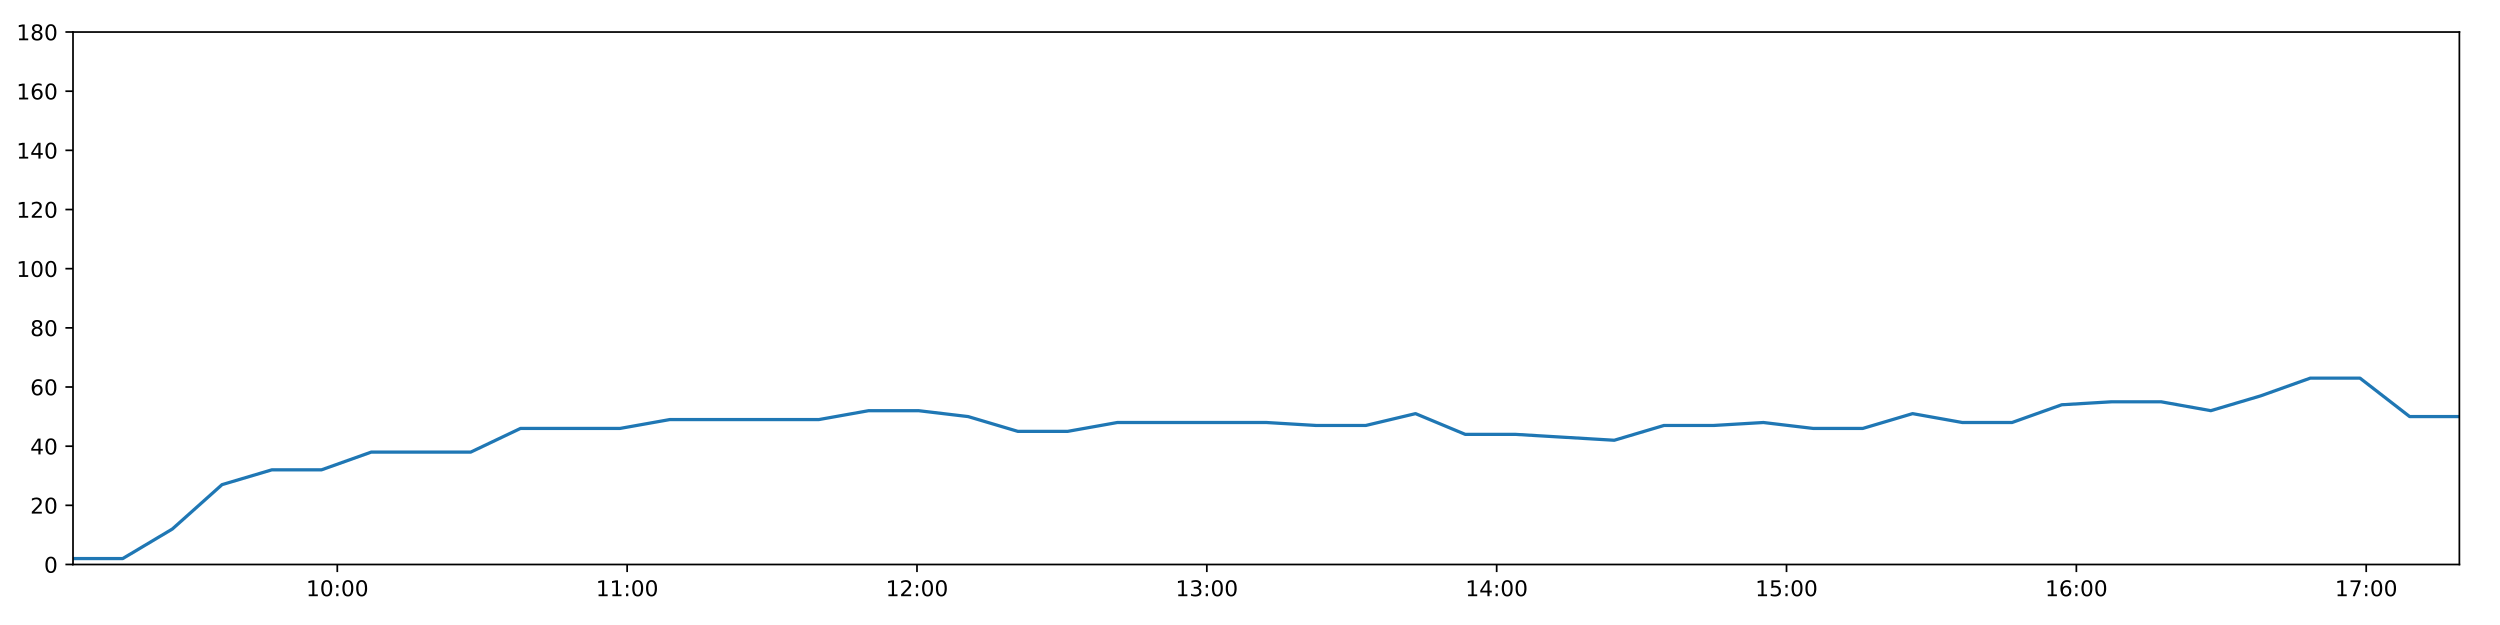
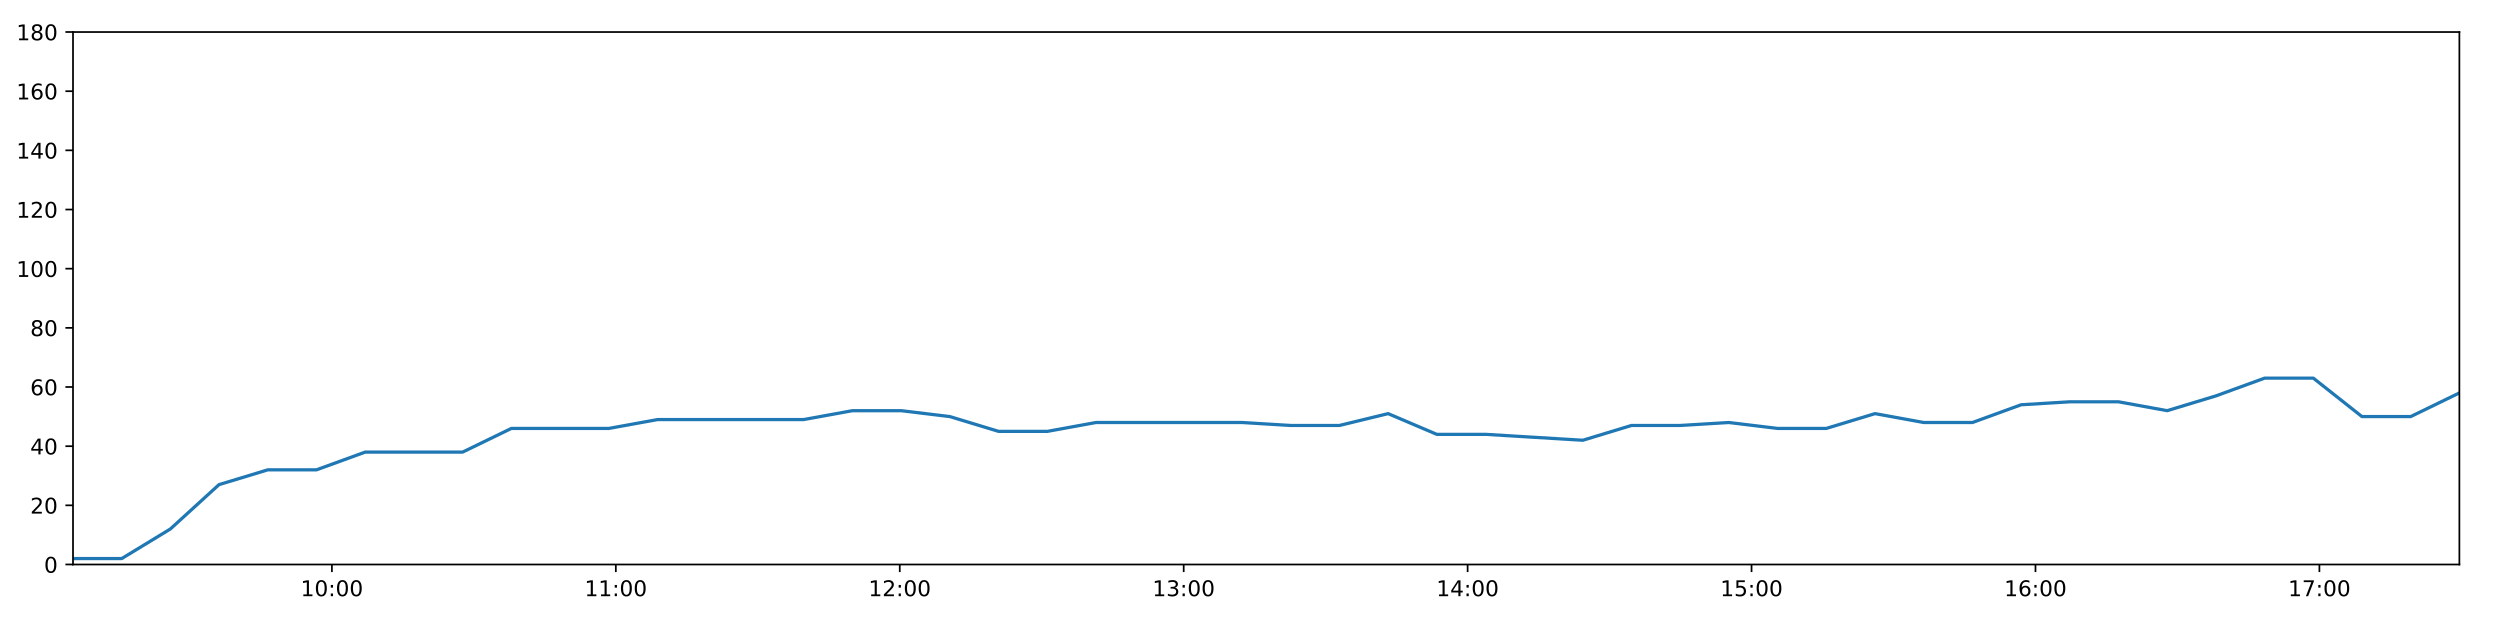
<svg xmlns="http://www.w3.org/2000/svg" xmlns:xlink="http://www.w3.org/1999/xlink" height="288pt" version="1.1" viewBox="0 0 1152 288" width="1152pt">
  <defs>
    <style type="text/css">
*{stroke-linecap:butt;stroke-linejoin:round;}
  </style>
  </defs>
  <g id="figure_1">
    <g id="patch_1">
      <path d="M 0 288  L 1152 288  L 1152 0  L 0 0  z " style="fill:#ffffff;" />
    </g>
    <g id="axes_1">
      <g id="patch_2">
        <path d="M 33.64 260.12  L 1133.28 260.12  L 1133.28 14.76  L 33.64 14.76  z " style="fill:#ffffff;" />
      </g>
      <g id="matplotlib.axis_1">
        <g id="xtick_1">
          <g id="line2d_1">
            <defs>
-               <path d="M 0 0  L 0 3.5  " id="m62f0b93ac0" style="stroke:#000000;stroke-width:0.8;" />
-             </defs>
-             <g>
-               <use style="stroke:#000000;stroke-width:0.8;" x="155.427" xlink:href="#m62f0b93ac0" y="260.12" />
+               <path d="M 0 0  L 0 3.5  " id="m59ed59deee" style="stroke:#000000;stroke-width:0.8;" />
+             </defs>
+             <g>
+               <use style="stroke:#000000;stroke-width:0.8;" x="152.942" xlink:href="#m59ed59deee" y="260.12" />
            </g>
          </g>
          <g id="text_1">
            <defs>
              <path d="M 12.406 8.297  L 28.516 8.297  L 28.516 63.922  L 10.984 60.406  L 10.984 69.391  L 28.422 72.906  L 38.281 72.906  L 38.281 8.297  L 54.391 8.297  L 54.391 0  L 12.406 0  z " id="DejaVuSans-49" />
              <path d="M 31.781 66.406  Q 24.172 66.406 20.328 58.906  Q 16.5 51.422 16.5 36.375  Q 16.5 21.391 20.328 13.891  Q 24.172 6.391 31.781 6.391  Q 39.453 6.391 43.281 13.891  Q 47.125 21.391 47.125 36.375  Q 47.125 51.422 43.281 58.906  Q 39.453 66.406 31.781 66.406  z M 31.781 74.219  Q 44.047 74.219 50.516 64.516  Q 56.984 54.828 56.984 36.375  Q 56.984 17.969 50.516 8.266  Q 44.047 -1.422 31.781 -1.422  Q 19.531 -1.422 13.062 8.266  Q 6.594 17.969 6.594 36.375  Q 6.594 54.828 13.062 64.516  Q 19.531 74.219 31.781 74.219  z " id="DejaVuSans-48" />
              <path d="M 11.719 12.406  L 22.016 12.406  L 22.016 0  L 11.719 0  z M 11.719 51.703  L 22.016 51.703  L 22.016 39.312  L 11.719 39.312  z " id="DejaVuSans-58" />
            </defs>
-             <g transform="translate(141.0178 274.7184)scale(0.1 -0.1)">
+             <g transform="translate(138.5323 274.7184)scale(0.1 -0.1)">
              <use xlink:href="#DejaVuSans-49" />
              <use x="63.623" xlink:href="#DejaVuSans-48" />
              <use x="127.246" xlink:href="#DejaVuSans-58" />
              <use x="160.938" xlink:href="#DejaVuSans-48" />
              <use x="224.561" xlink:href="#DejaVuSans-48" />
            </g>
          </g>
        </g>
        <g id="xtick_2">
          <g id="line2d_2">
            <g>
-               <use style="stroke:#000000;stroke-width:0.8;" x="288.987" xlink:href="#m62f0b93ac0" y="260.12" />
+               <use style="stroke:#000000;stroke-width:0.8;" x="283.776" xlink:href="#m59ed59deee" y="260.12" />
            </g>
          </g>
          <g id="text_2">
-             <g transform="translate(274.578 274.7184)scale(0.1 -0.1)">
+             <g transform="translate(269.3666 274.7184)scale(0.1 -0.1)">
              <use xlink:href="#DejaVuSans-49" />
              <use x="63.623" xlink:href="#DejaVuSans-49" />
              <use x="127.246" xlink:href="#DejaVuSans-58" />
              <use x="160.938" xlink:href="#DejaVuSans-48" />
              <use x="224.561" xlink:href="#DejaVuSans-48" />
            </g>
          </g>
        </g>
        <g id="xtick_3">
          <g id="line2d_3">
            <g>
-               <use style="stroke:#000000;stroke-width:0.8;" x="422.548" xlink:href="#m62f0b93ac0" y="260.12" />
+               <use style="stroke:#000000;stroke-width:0.8;" x="414.61" xlink:href="#m59ed59deee" y="260.12" />
            </g>
          </g>
          <g id="text_3">
            <defs>
              <path d="M 19.188 8.297  L 53.609 8.297  L 53.609 0  L 7.328 0  L 7.328 8.297  Q 12.938 14.109 22.625 23.891  Q 32.328 33.688 34.812 36.531  Q 39.547 41.844 41.422 45.531  Q 43.312 49.219 43.312 52.781  Q 43.312 58.594 39.234 62.25  Q 35.156 65.922 28.609 65.922  Q 23.969 65.922 18.812 64.312  Q 13.672 62.703 7.812 59.422  L 7.812 69.391  Q 13.766 71.781 18.938 73  Q 24.125 74.219 28.422 74.219  Q 39.75 74.219 46.484 68.547  Q 53.219 62.891 53.219 53.422  Q 53.219 48.922 51.531 44.891  Q 49.859 40.875 45.406 35.406  Q 44.188 33.984 37.641 27.219  Q 31.109 20.453 19.188 8.297  z " id="DejaVuSans-50" />
            </defs>
-             <g transform="translate(408.1383 274.7184)scale(0.1 -0.1)">
+             <g transform="translate(400.2009 274.7184)scale(0.1 -0.1)">
              <use xlink:href="#DejaVuSans-49" />
              <use x="63.623" xlink:href="#DejaVuSans-50" />
              <use x="127.246" xlink:href="#DejaVuSans-58" />
              <use x="160.938" xlink:href="#DejaVuSans-48" />
              <use x="224.561" xlink:href="#DejaVuSans-48" />
            </g>
          </g>
        </g>
        <g id="xtick_4">
          <g id="line2d_4">
            <g>
-               <use style="stroke:#000000;stroke-width:0.8;" x="556.108" xlink:href="#m62f0b93ac0" y="260.12" />
+               <use style="stroke:#000000;stroke-width:0.8;" x="545.445" xlink:href="#m59ed59deee" y="260.12" />
            </g>
          </g>
          <g id="text_4">
            <defs>
              <path d="M 40.578 39.312  Q 47.656 37.797 51.625 33  Q 55.609 28.219 55.609 21.188  Q 55.609 10.406 48.188 4.484  Q 40.766 -1.422 27.094 -1.422  Q 22.516 -1.422 17.656 -0.516  Q 12.797 0.391 7.625 2.203  L 7.625 11.719  Q 11.719 9.328 16.594 8.109  Q 21.484 6.891 26.812 6.891  Q 36.078 6.891 40.938 10.547  Q 45.797 14.203 45.797 21.188  Q 45.797 27.641 41.281 31.266  Q 36.766 34.906 28.719 34.906  L 20.219 34.906  L 20.219 43.016  L 29.109 43.016  Q 36.375 43.016 40.234 45.922  Q 44.094 48.828 44.094 54.297  Q 44.094 59.906 40.109 62.906  Q 36.141 65.922 28.719 65.922  Q 24.656 65.922 20.016 65.031  Q 15.375 64.156 9.812 62.312  L 9.812 71.094  Q 15.438 72.656 20.344 73.438  Q 25.25 74.219 29.594 74.219  Q 40.828 74.219 47.359 69.109  Q 53.906 64.016 53.906 55.328  Q 53.906 49.266 50.438 45.094  Q 46.969 40.922 40.578 39.312  z " id="DejaVuSans-51" />
            </defs>
-             <g transform="translate(541.6985 274.7184)scale(0.1 -0.1)">
+             <g transform="translate(531.0353 274.7184)scale(0.1 -0.1)">
              <use xlink:href="#DejaVuSans-49" />
              <use x="63.623" xlink:href="#DejaVuSans-51" />
              <use x="127.246" xlink:href="#DejaVuSans-58" />
              <use x="160.938" xlink:href="#DejaVuSans-48" />
              <use x="224.561" xlink:href="#DejaVuSans-48" />
            </g>
          </g>
        </g>
        <g id="xtick_5">
          <g id="line2d_5">
            <g>
-               <use style="stroke:#000000;stroke-width:0.8;" x="689.668" xlink:href="#m62f0b93ac0" y="260.12" />
+               <use style="stroke:#000000;stroke-width:0.8;" x="676.279" xlink:href="#m59ed59deee" y="260.12" />
            </g>
          </g>
          <g id="text_5">
            <defs>
              <path d="M 37.797 64.312  L 12.891 25.391  L 37.797 25.391  z M 35.203 72.906  L 47.609 72.906  L 47.609 25.391  L 58.016 25.391  L 58.016 17.188  L 47.609 17.188  L 47.609 0  L 37.797 0  L 37.797 17.188  L 4.891 17.188  L 4.891 26.703  z " id="DejaVuSans-52" />
            </defs>
-             <g transform="translate(675.2587 274.7184)scale(0.1 -0.1)">
+             <g transform="translate(661.8696 274.7184)scale(0.1 -0.1)">
              <use xlink:href="#DejaVuSans-49" />
              <use x="63.623" xlink:href="#DejaVuSans-52" />
              <use x="127.246" xlink:href="#DejaVuSans-58" />
              <use x="160.938" xlink:href="#DejaVuSans-48" />
              <use x="224.561" xlink:href="#DejaVuSans-48" />
            </g>
          </g>
        </g>
        <g id="xtick_6">
          <g id="line2d_6">
            <g>
-               <use style="stroke:#000000;stroke-width:0.8;" x="823.228" xlink:href="#m62f0b93ac0" y="260.12" />
+               <use style="stroke:#000000;stroke-width:0.8;" x="807.113" xlink:href="#m59ed59deee" y="260.12" />
            </g>
          </g>
          <g id="text_6">
            <defs>
              <path d="M 10.797 72.906  L 49.516 72.906  L 49.516 64.594  L 19.828 64.594  L 19.828 46.734  Q 21.969 47.469 24.109 47.828  Q 26.266 48.188 28.422 48.188  Q 40.625 48.188 47.75 41.5  Q 54.891 34.812 54.891 23.391  Q 54.891 11.625 47.562 5.094  Q 40.234 -1.422 26.906 -1.422  Q 22.312 -1.422 17.547 -0.641  Q 12.797 0.141 7.719 1.703  L 7.719 11.625  Q 12.109 9.234 16.797 8.062  Q 21.484 6.891 26.703 6.891  Q 35.156 6.891 40.078 11.328  Q 45.016 15.766 45.016 23.391  Q 45.016 31 40.078 35.438  Q 35.156 39.891 26.703 39.891  Q 22.75 39.891 18.812 39.016  Q 14.891 38.141 10.797 36.281  z " id="DejaVuSans-53" />
            </defs>
-             <g transform="translate(808.8189 274.7184)scale(0.1 -0.1)">
+             <g transform="translate(792.704 274.7184)scale(0.1 -0.1)">
              <use xlink:href="#DejaVuSans-49" />
              <use x="63.623" xlink:href="#DejaVuSans-53" />
              <use x="127.246" xlink:href="#DejaVuSans-58" />
              <use x="160.938" xlink:href="#DejaVuSans-48" />
              <use x="224.561" xlink:href="#DejaVuSans-48" />
            </g>
          </g>
        </g>
        <g id="xtick_7">
          <g id="line2d_7">
            <g>
-               <use style="stroke:#000000;stroke-width:0.8;" x="956.788" xlink:href="#m62f0b93ac0" y="260.12" />
+               <use style="stroke:#000000;stroke-width:0.8;" x="937.948" xlink:href="#m59ed59deee" y="260.12" />
            </g>
          </g>
          <g id="text_7">
            <defs>
              <path d="M 33.016 40.375  Q 26.375 40.375 22.484 35.828  Q 18.609 31.297 18.609 23.391  Q 18.609 15.531 22.484 10.953  Q 26.375 6.391 33.016 6.391  Q 39.656 6.391 43.531 10.953  Q 47.406 15.531 47.406 23.391  Q 47.406 31.297 43.531 35.828  Q 39.656 40.375 33.016 40.375  z M 52.594 71.297  L 52.594 62.312  Q 48.875 64.062 45.094 64.984  Q 41.312 65.922 37.594 65.922  Q 27.828 65.922 22.672 59.328  Q 17.531 52.734 16.797 39.406  Q 19.672 43.656 24.016 45.922  Q 28.375 48.188 33.594 48.188  Q 44.578 48.188 50.953 41.516  Q 57.328 34.859 57.328 23.391  Q 57.328 12.156 50.688 5.359  Q 44.047 -1.422 33.016 -1.422  Q 20.359 -1.422 13.672 8.266  Q 6.984 17.969 6.984 36.375  Q 6.984 53.656 15.188 63.938  Q 23.391 74.219 37.203 74.219  Q 40.922 74.219 44.703 73.484  Q 48.484 72.75 52.594 71.297  z " id="DejaVuSans-54" />
            </defs>
-             <g transform="translate(942.3791 274.7184)scale(0.1 -0.1)">
+             <g transform="translate(923.5383 274.7184)scale(0.1 -0.1)">
              <use xlink:href="#DejaVuSans-49" />
              <use x="63.623" xlink:href="#DejaVuSans-54" />
              <use x="127.246" xlink:href="#DejaVuSans-58" />
              <use x="160.938" xlink:href="#DejaVuSans-48" />
              <use x="224.561" xlink:href="#DejaVuSans-48" />
            </g>
          </g>
        </g>
        <g id="xtick_8">
          <g id="line2d_8">
            <g>
-               <use style="stroke:#000000;stroke-width:0.8;" x="1090.349" xlink:href="#m62f0b93ac0" y="260.12" />
+               <use style="stroke:#000000;stroke-width:0.8;" x="1068.782" xlink:href="#m59ed59deee" y="260.12" />
            </g>
          </g>
          <g id="text_8">
            <defs>
              <path d="M 8.203 72.906  L 55.078 72.906  L 55.078 68.703  L 28.609 0  L 18.312 0  L 43.219 64.594  L 8.203 64.594  z " id="DejaVuSans-55" />
            </defs>
-             <g transform="translate(1075.939 274.7184)scale(0.1 -0.1)">
+             <g transform="translate(1054.373 274.7184)scale(0.1 -0.1)">
              <use xlink:href="#DejaVuSans-49" />
              <use x="63.623" xlink:href="#DejaVuSans-55" />
              <use x="127.246" xlink:href="#DejaVuSans-58" />
              <use x="160.938" xlink:href="#DejaVuSans-48" />
              <use x="224.561" xlink:href="#DejaVuSans-48" />
            </g>
          </g>
        </g>
      </g>
      <g id="matplotlib.axis_2">
        <g id="ytick_1">
          <g id="line2d_9">
            <defs>
-               <path d="M 0 0  L -3.5 0  " id="m8a3444a684" style="stroke:#000000;stroke-width:0.8;" />
-             </defs>
-             <g>
-               <use style="stroke:#000000;stroke-width:0.8;" x="33.64" xlink:href="#m8a3444a684" y="260.12" />
+               <path d="M 0 0  L -3.5 0  " id="mbd06166860" style="stroke:#000000;stroke-width:0.8;" />
+             </defs>
+             <g>
+               <use style="stroke:#000000;stroke-width:0.8;" x="33.64" xlink:href="#mbd06166860" y="260.12" />
            </g>
          </g>
          <g id="text_9">
            <g transform="translate(20.2775 263.9192)scale(0.1 -0.1)">
              <use xlink:href="#DejaVuSans-48" />
            </g>
          </g>
        </g>
        <g id="ytick_2">
          <g id="line2d_10">
            <g>
-               <use style="stroke:#000000;stroke-width:0.8;" x="33.64" xlink:href="#m8a3444a684" y="232.858" />
+               <use style="stroke:#000000;stroke-width:0.8;" x="33.64" xlink:href="#mbd06166860" y="232.858" />
            </g>
          </g>
          <g id="text_10">
            <g transform="translate(13.915 236.657)scale(0.1 -0.1)">
              <use xlink:href="#DejaVuSans-50" />
              <use x="63.623" xlink:href="#DejaVuSans-48" />
            </g>
          </g>
        </g>
        <g id="ytick_3">
          <g id="line2d_11">
            <g>
-               <use style="stroke:#000000;stroke-width:0.8;" x="33.64" xlink:href="#m8a3444a684" y="205.596" />
+               <use style="stroke:#000000;stroke-width:0.8;" x="33.64" xlink:href="#mbd06166860" y="205.596" />
            </g>
          </g>
          <g id="text_11">
            <g transform="translate(13.915 209.3948)scale(0.1 -0.1)">
              <use xlink:href="#DejaVuSans-52" />
              <use x="63.623" xlink:href="#DejaVuSans-48" />
            </g>
          </g>
        </g>
        <g id="ytick_4">
          <g id="line2d_12">
            <g>
-               <use style="stroke:#000000;stroke-width:0.8;" x="33.64" xlink:href="#m8a3444a684" y="178.333" />
+               <use style="stroke:#000000;stroke-width:0.8;" x="33.64" xlink:href="#mbd06166860" y="178.333" />
            </g>
          </g>
          <g id="text_12">
            <g transform="translate(13.915 182.1326)scale(0.1 -0.1)">
              <use xlink:href="#DejaVuSans-54" />
              <use x="63.623" xlink:href="#DejaVuSans-48" />
            </g>
          </g>
        </g>
        <g id="ytick_5">
          <g id="line2d_13">
            <g>
-               <use style="stroke:#000000;stroke-width:0.8;" x="33.64" xlink:href="#m8a3444a684" y="151.071" />
+               <use style="stroke:#000000;stroke-width:0.8;" x="33.64" xlink:href="#mbd06166860" y="151.071" />
            </g>
          </g>
          <g id="text_13">
            <defs>
              <path d="M 31.781 34.625  Q 24.75 34.625 20.719 30.859  Q 16.703 27.094 16.703 20.516  Q 16.703 13.922 20.719 10.156  Q 24.75 6.391 31.781 6.391  Q 38.812 6.391 42.859 10.172  Q 46.922 13.969 46.922 20.516  Q 46.922 27.094 42.891 30.859  Q 38.875 34.625 31.781 34.625  z M 21.922 38.812  Q 15.578 40.375 12.031 44.719  Q 8.5 49.078 8.5 55.328  Q 8.5 64.062 14.719 69.141  Q 20.953 74.219 31.781 74.219  Q 42.672 74.219 48.875 69.141  Q 55.078 64.062 55.078 55.328  Q 55.078 49.078 51.531 44.719  Q 48 40.375 41.703 38.812  Q 48.828 37.156 52.797 32.312  Q 56.781 27.484 56.781 20.516  Q 56.781 9.906 50.312 4.234  Q 43.844 -1.422 31.781 -1.422  Q 19.734 -1.422 13.25 4.234  Q 6.781 9.906 6.781 20.516  Q 6.781 27.484 10.781 32.312  Q 14.797 37.156 21.922 38.812  z M 18.312 54.391  Q 18.312 48.734 21.844 45.562  Q 25.391 42.391 31.781 42.391  Q 38.141 42.391 41.719 45.562  Q 45.312 48.734 45.312 54.391  Q 45.312 60.062 41.719 63.234  Q 38.141 66.406 31.781 66.406  Q 25.391 66.406 21.844 63.234  Q 18.312 60.062 18.312 54.391  z " id="DejaVuSans-56" />
            </defs>
            <g transform="translate(13.915 154.8703)scale(0.1 -0.1)">
              <use xlink:href="#DejaVuSans-56" />
              <use x="63.623" xlink:href="#DejaVuSans-48" />
            </g>
          </g>
        </g>
        <g id="ytick_6">
          <g id="line2d_14">
            <g>
-               <use style="stroke:#000000;stroke-width:0.8;" x="33.64" xlink:href="#m8a3444a684" y="123.809" />
+               <use style="stroke:#000000;stroke-width:0.8;" x="33.64" xlink:href="#mbd06166860" y="123.809" />
            </g>
          </g>
          <g id="text_14">
            <g transform="translate(7.5525 127.6081)scale(0.1 -0.1)">
              <use xlink:href="#DejaVuSans-49" />
              <use x="63.623" xlink:href="#DejaVuSans-48" />
              <use x="127.246" xlink:href="#DejaVuSans-48" />
            </g>
          </g>
        </g>
        <g id="ytick_7">
          <g id="line2d_15">
            <g>
-               <use style="stroke:#000000;stroke-width:0.8;" x="33.64" xlink:href="#m8a3444a684" y="96.547" />
+               <use style="stroke:#000000;stroke-width:0.8;" x="33.64" xlink:href="#mbd06166860" y="96.547" />
            </g>
          </g>
          <g id="text_15">
            <g transform="translate(7.5525 100.3459)scale(0.1 -0.1)">
              <use xlink:href="#DejaVuSans-49" />
              <use x="63.623" xlink:href="#DejaVuSans-50" />
              <use x="127.246" xlink:href="#DejaVuSans-48" />
            </g>
          </g>
        </g>
        <g id="ytick_8">
          <g id="line2d_16">
            <g>
-               <use style="stroke:#000000;stroke-width:0.8;" x="33.64" xlink:href="#m8a3444a684" y="69.284" />
+               <use style="stroke:#000000;stroke-width:0.8;" x="33.64" xlink:href="#mbd06166860" y="69.284" />
            </g>
          </g>
          <g id="text_16">
            <g transform="translate(7.5525 73.08366)scale(0.1 -0.1)">
              <use xlink:href="#DejaVuSans-49" />
              <use x="63.623" xlink:href="#DejaVuSans-52" />
              <use x="127.246" xlink:href="#DejaVuSans-48" />
            </g>
          </g>
        </g>
        <g id="ytick_9">
          <g id="line2d_17">
            <g>
-               <use style="stroke:#000000;stroke-width:0.8;" x="33.64" xlink:href="#m8a3444a684" y="42.022" />
+               <use style="stroke:#000000;stroke-width:0.8;" x="33.64" xlink:href="#mbd06166860" y="42.022" />
            </g>
          </g>
          <g id="text_17">
            <g transform="translate(7.5525 45.82144)scale(0.1 -0.1)">
              <use xlink:href="#DejaVuSans-49" />
              <use x="63.623" xlink:href="#DejaVuSans-54" />
              <use x="127.246" xlink:href="#DejaVuSans-48" />
            </g>
          </g>
        </g>
        <g id="ytick_10">
          <g id="line2d_18">
            <g>
-               <use style="stroke:#000000;stroke-width:0.8;" x="33.64" xlink:href="#m8a3444a684" y="14.76" />
+               <use style="stroke:#000000;stroke-width:0.8;" x="33.64" xlink:href="#mbd06166860" y="14.76" />
            </g>
          </g>
          <g id="text_18">
            <g transform="translate(7.5525 18.55922)scale(0.1 -0.1)">
              <use xlink:href="#DejaVuSans-49" />
              <use x="63.623" xlink:href="#DejaVuSans-56" />
              <use x="127.246" xlink:href="#DejaVuSans-48" />
            </g>
          </g>
        </g>
      </g>
      <g id="line2d_19">
-         <path clip-path="url(#pf887b48002)" d="M 33.64 257.394  L 56.538 257.394  L 79.424 243.763  L 102.319 223.316  L 125.255 216.5  L 148.144 216.5  L 171.081 208.322  L 193.993 208.322  L 216.92 208.322  L 239.853 197.417  L 262.794 197.417  L 285.729 197.417  L 308.682 193.328  L 331.574 193.328  L 354.482 193.328  L 377.397 193.328  L 400.308 189.238  L 423.226 189.238  L 446.139 191.964  L 469.044 198.78  L 491.949 198.78  L 514.859 194.691  L 537.767 194.691  L 560.675 194.691  L 583.575 194.691  L 606.456 196.054  L 629.359 196.054  L 652.274 190.601  L 675.166 200.143  L 698.075 200.143  L 720.964 201.506  L 743.858 202.869  L 766.755 196.054  L 789.66 196.054  L 812.562 194.691  L 835.467 197.417  L 858.39 197.417  L 881.323 190.601  L 904.241 194.691  L 927.149 194.691  L 950.057 186.512  L 972.974 185.149  L 995.859 185.149  L 1018.746 189.238  L 1041.684 182.423  L 1064.575 174.244  L 1087.478 174.244  L 1110.373 191.964  L 1133.28 191.964  " style="fill:none;stroke:#1f77b4;stroke-linecap:square;stroke-width:1.5;" />
+         <path clip-path="url(#p8eddc0a0c6)" d="M 33.64 257.394  L 56.071 257.394  L 78.49 243.763  L 100.918 223.316  L 123.385 216.5  L 145.807 216.5  L 168.276 208.322  L 190.72 208.322  L 213.179 208.322  L 235.645 197.417  L 258.117 197.417  L 280.584 197.417  L 303.069 193.328  L 325.493 193.328  L 347.934 193.328  L 370.382 193.328  L 392.825 189.238  L 415.275 189.238  L 437.72 191.964  L 460.158 198.78  L 482.596 198.78  L 505.038 194.691  L 527.478 194.691  L 549.919 194.691  L 572.352 194.691  L 594.766 196.054  L 617.201 196.054  L 639.648 190.601  L 662.073 200.143  L 684.515 200.143  L 706.936 201.506  L 729.363 202.869  L 751.793 196.054  L 774.23 196.054  L 796.664 194.691  L 819.103 197.417  L 841.557 197.417  L 864.022 190.601  L 886.473 194.691  L 908.913 194.691  L 931.354 186.512  L 953.803 185.149  L 976.221 185.149  L 998.641 189.238  L 1021.11 182.423  L 1043.534 174.244  L 1065.97 174.244  L 1088.398 191.964  L 1110.837 191.964  L 1133.28 181.06  " style="fill:none;stroke:#1f77b4;stroke-linecap:square;stroke-width:1.5;" />
      </g>
      <g id="patch_3">
        <path d="M 33.64 260.12  L 33.64 14.76  " style="fill:none;stroke:#000000;stroke-linecap:square;stroke-linejoin:miter;stroke-width:0.8;" />
      </g>
      <g id="patch_4">
        <path d="M 1133.28 260.12  L 1133.28 14.76  " style="fill:none;stroke:#000000;stroke-linecap:square;stroke-linejoin:miter;stroke-width:0.8;" />
      </g>
      <g id="patch_5">
        <path d="M 33.64 260.12  L 1133.28 260.12  " style="fill:none;stroke:#000000;stroke-linecap:square;stroke-linejoin:miter;stroke-width:0.8;" />
      </g>
      <g id="patch_6">
        <path d="M 33.64 14.76  L 1133.28 14.76  " style="fill:none;stroke:#000000;stroke-linecap:square;stroke-linejoin:miter;stroke-width:0.8;" />
      </g>
    </g>
  </g>
  <defs>
-     <clipPath id="pf887b48002">
+     <clipPath id="p8eddc0a0c6">
      <rect height="245.36" width="1099.64" x="33.64" y="14.76" />
    </clipPath>
  </defs>
</svg>
